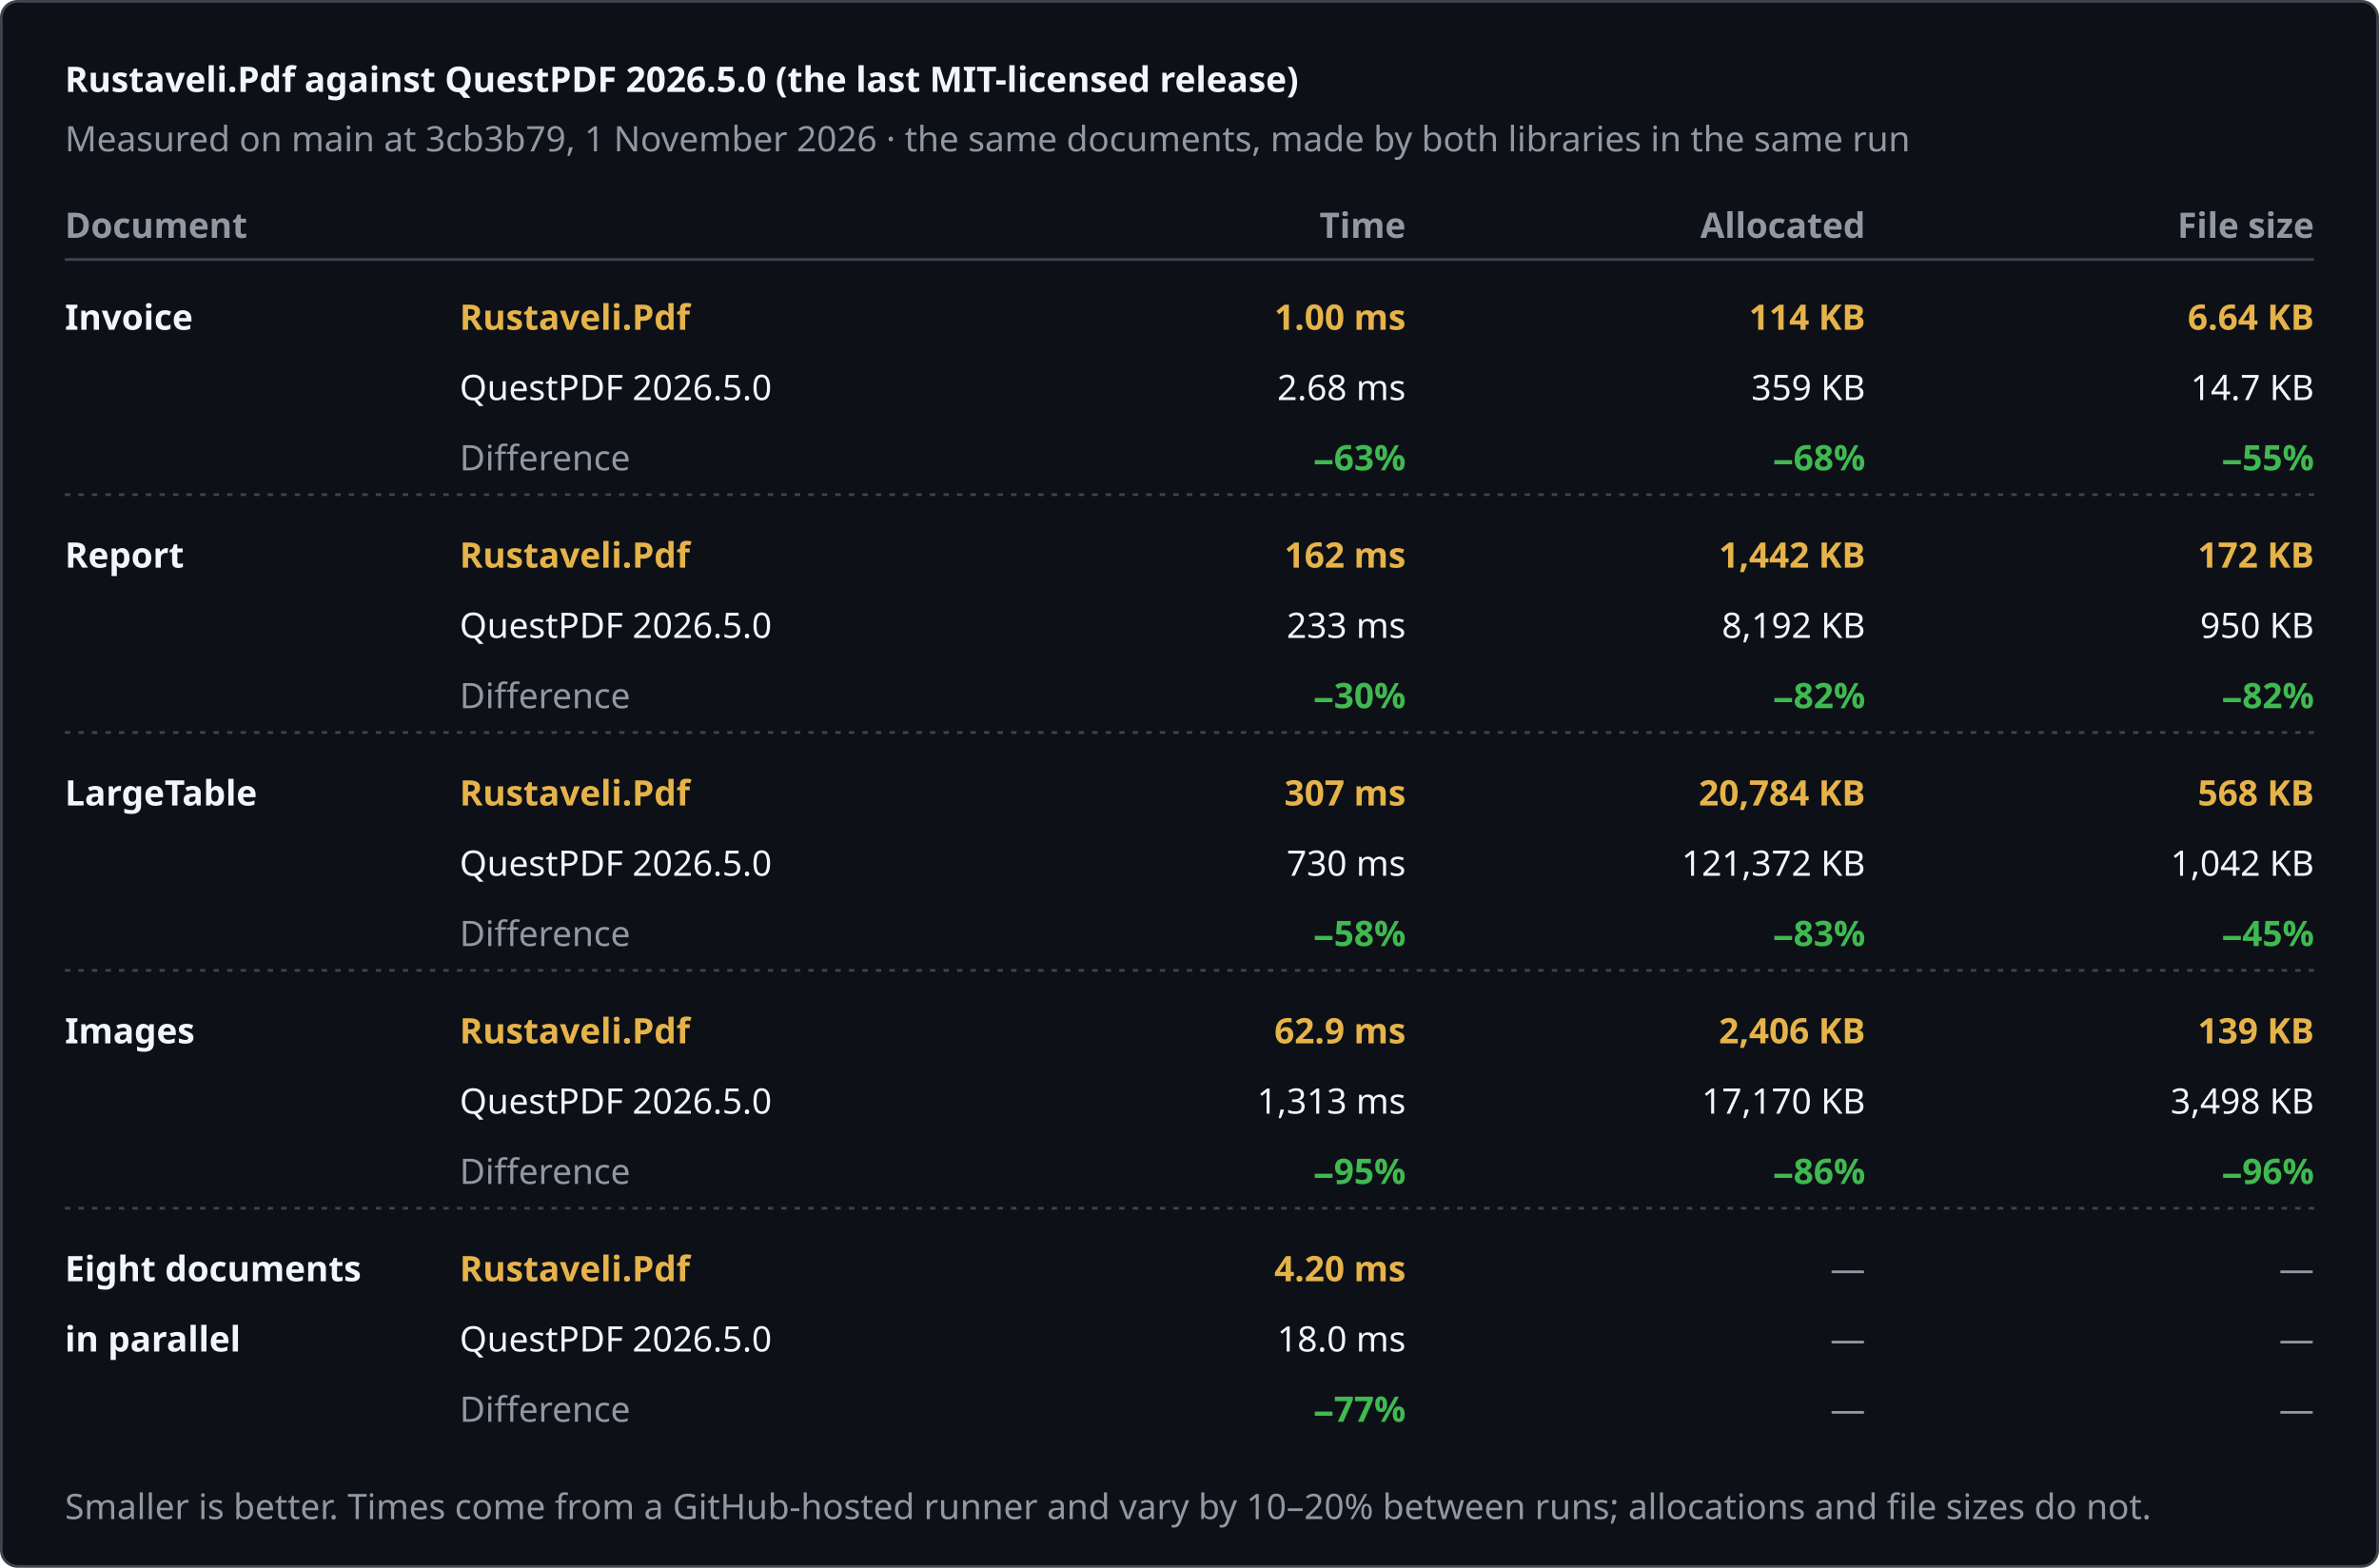
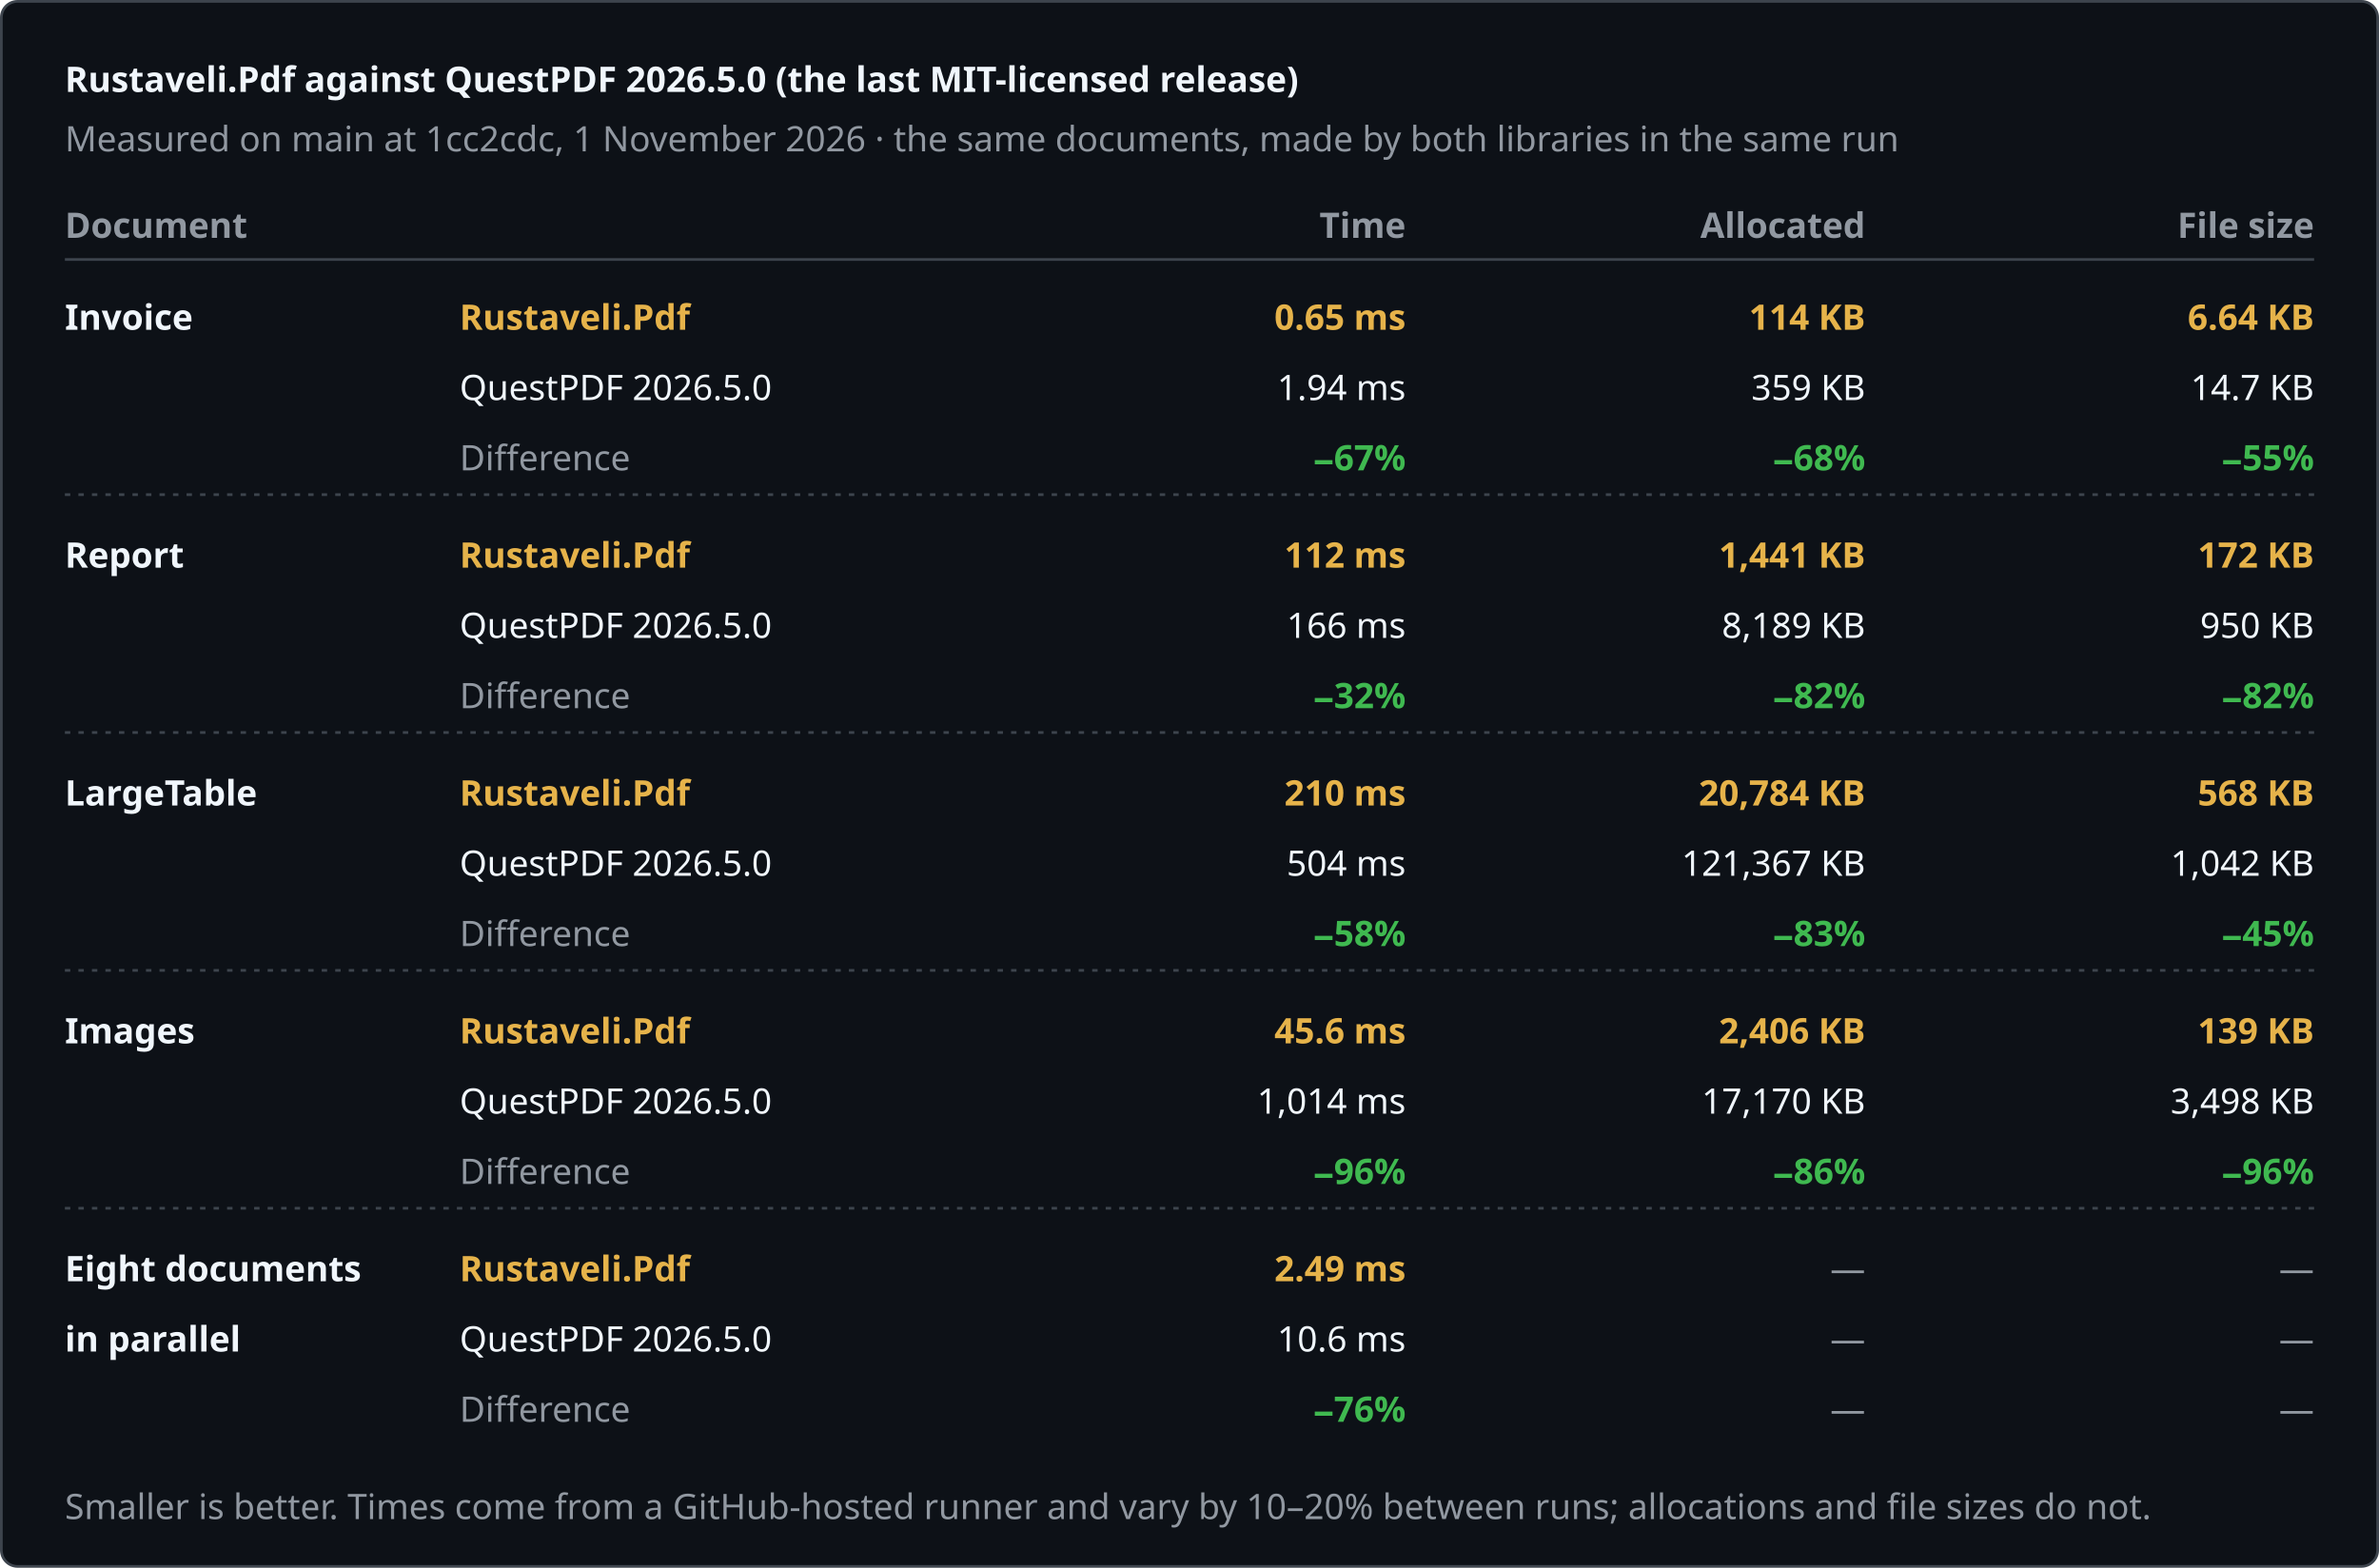
<svg xmlns="http://www.w3.org/2000/svg" width="880" height="580" viewBox="0 0 880 580" role="img" aria-label="Rustaveli.Pdf against QuestPDF 2026.5.0 (the last MIT-licensed release)">
  <style>text { font-family: -apple-system, BlinkMacSystemFont, "Segoe UI", "Noto Sans", Helvetica, Arial, sans-serif; font-size: 13px; font-variant-numeric: tabular-nums; }</style>
  <rect x="0.5" y="0.5" width="879" height="579" rx="6" fill="#0d1117" stroke="#3d444d" />
  <text x="24" y="34" fill="#f0f6fc" font-size="17" font-weight="600">Rustaveli.Pdf against QuestPDF 2026.5.0 (the last MIT-licensed release)</text>
-   <text x="24" y="56" fill="#9198a1">Measured on main at 3cb3b79, 1 November 2026 · the same documents, made by both libraries in the same run</text>
+   <text x="24" y="56" fill="#9198a1">Measured on main at 1cc2cdc, 1 November 2026 · the same documents, made by both libraries in the same run</text>
  <text x="24" y="88" fill="#9198a1" font-weight="600">Document</text>
  <text x="520" y="88" fill="#9198a1" text-anchor="end" font-weight="600">Time</text>
  <text x="690" y="88" fill="#9198a1" text-anchor="end" font-weight="600">Allocated</text>
  <text x="856" y="88" fill="#9198a1" text-anchor="end" font-weight="600">File size</text>
  <line x1="24" y1="96" x2="856" y2="96" stroke="#3d444d" />
  <text x="24" y="122" fill="#f0f6fc" font-weight="600">Invoice</text>
  <text x="170" y="122" fill="#e6b34a" font-weight="600">Rustaveli.Pdf</text>
  <text x="170" y="148" fill="#f0f6fc">QuestPDF 2026.5.0</text>
  <text x="170" y="174" fill="#9198a1">Difference</text>
-   <text x="520" y="122" fill="#e6b34a" text-anchor="end" font-weight="600">1.00 ms</text>
-   <text x="520" y="148" fill="#f0f6fc" text-anchor="end">2.68 ms</text>
-   <text x="520" y="174" fill="#3fb950" text-anchor="end" font-weight="600">−63%</text>
+   <text x="520" y="122" fill="#e6b34a" text-anchor="end" font-weight="600">0.65 ms</text>
+   <text x="520" y="148" fill="#f0f6fc" text-anchor="end">1.94 ms</text>
+   <text x="520" y="174" fill="#3fb950" text-anchor="end" font-weight="600">−67%</text>
  <text x="690" y="122" fill="#e6b34a" text-anchor="end" font-weight="600">114 KB</text>
  <text x="690" y="148" fill="#f0f6fc" text-anchor="end">359 KB</text>
  <text x="690" y="174" fill="#3fb950" text-anchor="end" font-weight="600">−68%</text>
  <text x="856" y="122" fill="#e6b34a" text-anchor="end" font-weight="600">6.64 KB</text>
  <text x="856" y="148" fill="#f0f6fc" text-anchor="end">14.7 KB</text>
  <text x="856" y="174" fill="#3fb950" text-anchor="end" font-weight="600">−55%</text>
  <line x1="24" y1="183" x2="856" y2="183" stroke="#3d444d" stroke-dasharray="2 3" />
  <text x="24" y="210" fill="#f0f6fc" font-weight="600">Report</text>
  <text x="170" y="210" fill="#e6b34a" font-weight="600">Rustaveli.Pdf</text>
  <text x="170" y="236" fill="#f0f6fc">QuestPDF 2026.5.0</text>
  <text x="170" y="262" fill="#9198a1">Difference</text>
-   <text x="520" y="210" fill="#e6b34a" text-anchor="end" font-weight="600">162 ms</text>
-   <text x="520" y="236" fill="#f0f6fc" text-anchor="end">233 ms</text>
-   <text x="520" y="262" fill="#3fb950" text-anchor="end" font-weight="600">−30%</text>
-   <text x="690" y="210" fill="#e6b34a" text-anchor="end" font-weight="600">1,442 KB</text>
-   <text x="690" y="236" fill="#f0f6fc" text-anchor="end">8,192 KB</text>
+   <text x="520" y="210" fill="#e6b34a" text-anchor="end" font-weight="600">112 ms</text>
+   <text x="520" y="236" fill="#f0f6fc" text-anchor="end">166 ms</text>
+   <text x="520" y="262" fill="#3fb950" text-anchor="end" font-weight="600">−32%</text>
+   <text x="690" y="210" fill="#e6b34a" text-anchor="end" font-weight="600">1,441 KB</text>
+   <text x="690" y="236" fill="#f0f6fc" text-anchor="end">8,189 KB</text>
  <text x="690" y="262" fill="#3fb950" text-anchor="end" font-weight="600">−82%</text>
  <text x="856" y="210" fill="#e6b34a" text-anchor="end" font-weight="600">172 KB</text>
  <text x="856" y="236" fill="#f0f6fc" text-anchor="end">950 KB</text>
  <text x="856" y="262" fill="#3fb950" text-anchor="end" font-weight="600">−82%</text>
  <line x1="24" y1="271" x2="856" y2="271" stroke="#3d444d" stroke-dasharray="2 3" />
  <text x="24" y="298" fill="#f0f6fc" font-weight="600">LargeTable</text>
  <text x="170" y="298" fill="#e6b34a" font-weight="600">Rustaveli.Pdf</text>
  <text x="170" y="324" fill="#f0f6fc">QuestPDF 2026.5.0</text>
  <text x="170" y="350" fill="#9198a1">Difference</text>
-   <text x="520" y="298" fill="#e6b34a" text-anchor="end" font-weight="600">307 ms</text>
-   <text x="520" y="324" fill="#f0f6fc" text-anchor="end">730 ms</text>
+   <text x="520" y="298" fill="#e6b34a" text-anchor="end" font-weight="600">210 ms</text>
+   <text x="520" y="324" fill="#f0f6fc" text-anchor="end">504 ms</text>
  <text x="520" y="350" fill="#3fb950" text-anchor="end" font-weight="600">−58%</text>
  <text x="690" y="298" fill="#e6b34a" text-anchor="end" font-weight="600">20,784 KB</text>
-   <text x="690" y="324" fill="#f0f6fc" text-anchor="end">121,372 KB</text>
+   <text x="690" y="324" fill="#f0f6fc" text-anchor="end">121,367 KB</text>
  <text x="690" y="350" fill="#3fb950" text-anchor="end" font-weight="600">−83%</text>
  <text x="856" y="298" fill="#e6b34a" text-anchor="end" font-weight="600">568 KB</text>
  <text x="856" y="324" fill="#f0f6fc" text-anchor="end">1,042 KB</text>
  <text x="856" y="350" fill="#3fb950" text-anchor="end" font-weight="600">−45%</text>
  <line x1="24" y1="359" x2="856" y2="359" stroke="#3d444d" stroke-dasharray="2 3" />
  <text x="24" y="386" fill="#f0f6fc" font-weight="600">Images</text>
  <text x="170" y="386" fill="#e6b34a" font-weight="600">Rustaveli.Pdf</text>
  <text x="170" y="412" fill="#f0f6fc">QuestPDF 2026.5.0</text>
  <text x="170" y="438" fill="#9198a1">Difference</text>
-   <text x="520" y="386" fill="#e6b34a" text-anchor="end" font-weight="600">62.9 ms</text>
-   <text x="520" y="412" fill="#f0f6fc" text-anchor="end">1,313 ms</text>
-   <text x="520" y="438" fill="#3fb950" text-anchor="end" font-weight="600">−95%</text>
+   <text x="520" y="386" fill="#e6b34a" text-anchor="end" font-weight="600">45.6 ms</text>
+   <text x="520" y="412" fill="#f0f6fc" text-anchor="end">1,014 ms</text>
+   <text x="520" y="438" fill="#3fb950" text-anchor="end" font-weight="600">−96%</text>
  <text x="690" y="386" fill="#e6b34a" text-anchor="end" font-weight="600">2,406 KB</text>
  <text x="690" y="412" fill="#f0f6fc" text-anchor="end">17,170 KB</text>
  <text x="690" y="438" fill="#3fb950" text-anchor="end" font-weight="600">−86%</text>
  <text x="856" y="386" fill="#e6b34a" text-anchor="end" font-weight="600">139 KB</text>
  <text x="856" y="412" fill="#f0f6fc" text-anchor="end">3,498 KB</text>
  <text x="856" y="438" fill="#3fb950" text-anchor="end" font-weight="600">−96%</text>
  <line x1="24" y1="447" x2="856" y2="447" stroke="#3d444d" stroke-dasharray="2 3" />
  <text x="24" y="474" fill="#f0f6fc" font-weight="600">Eight documents</text>
  <text x="24" y="500" fill="#f0f6fc" font-weight="600">in parallel</text>
  <text x="170" y="474" fill="#e6b34a" font-weight="600">Rustaveli.Pdf</text>
  <text x="170" y="500" fill="#f0f6fc">QuestPDF 2026.5.0</text>
  <text x="170" y="526" fill="#9198a1">Difference</text>
-   <text x="520" y="474" fill="#e6b34a" text-anchor="end" font-weight="600">4.20 ms</text>
-   <text x="520" y="500" fill="#f0f6fc" text-anchor="end">18.0 ms</text>
-   <text x="520" y="526" fill="#3fb950" text-anchor="end" font-weight="600">−77%</text>
+   <text x="520" y="474" fill="#e6b34a" text-anchor="end" font-weight="600">2.49 ms</text>
+   <text x="520" y="500" fill="#f0f6fc" text-anchor="end">10.6 ms</text>
+   <text x="520" y="526" fill="#3fb950" text-anchor="end" font-weight="600">−76%</text>
  <text x="690" y="474" fill="#9198a1" text-anchor="end">—</text>
  <text x="690" y="500" fill="#9198a1" text-anchor="end">—</text>
  <text x="690" y="526" fill="#9198a1" text-anchor="end">—</text>
  <text x="856" y="474" fill="#9198a1" text-anchor="end">—</text>
  <text x="856" y="500" fill="#9198a1" text-anchor="end">—</text>
  <text x="856" y="526" fill="#9198a1" text-anchor="end">—</text>
  <text x="24" y="562" fill="#9198a1" font-size="12">Smaller is better. Times come from a GitHub-hosted runner and vary by 10–20% between runs; allocations and file sizes do not.</text>
</svg>
